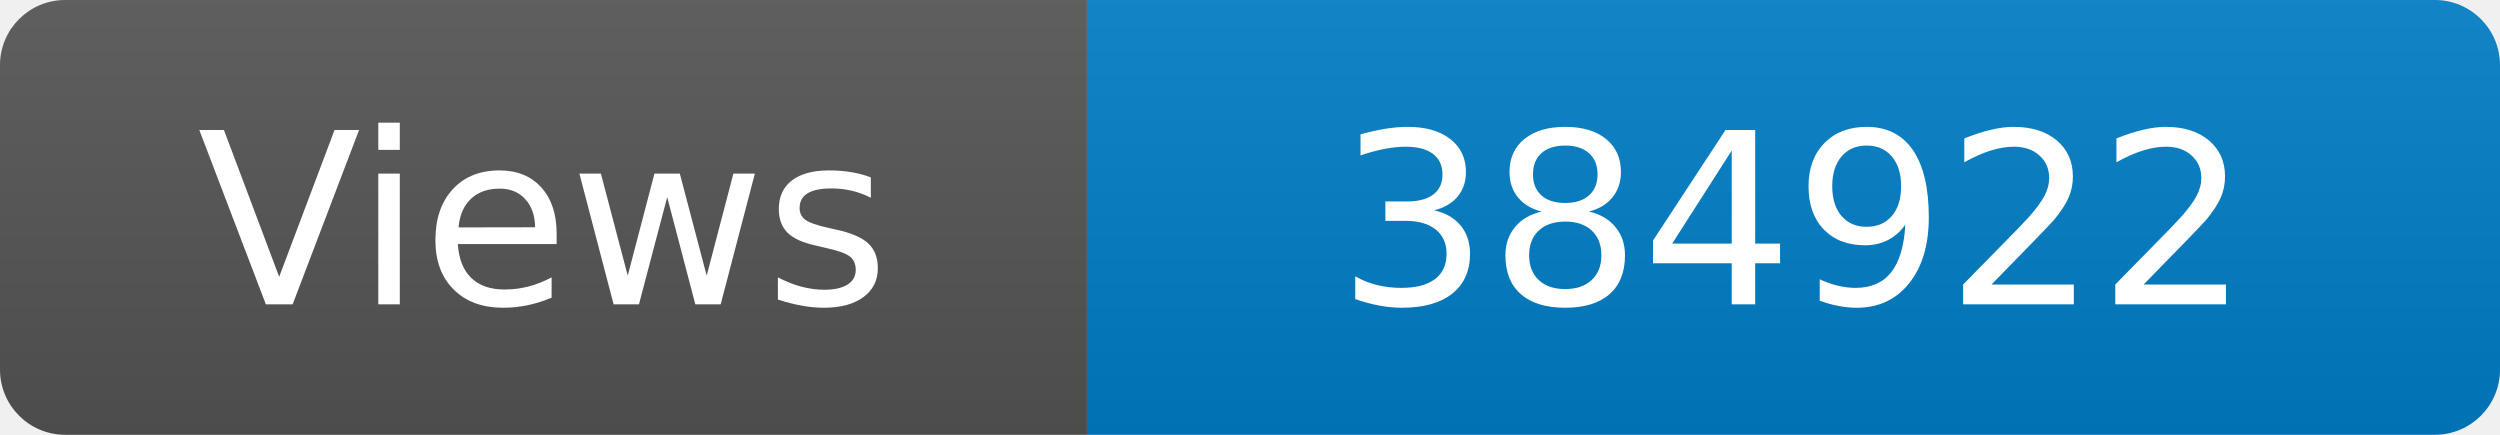
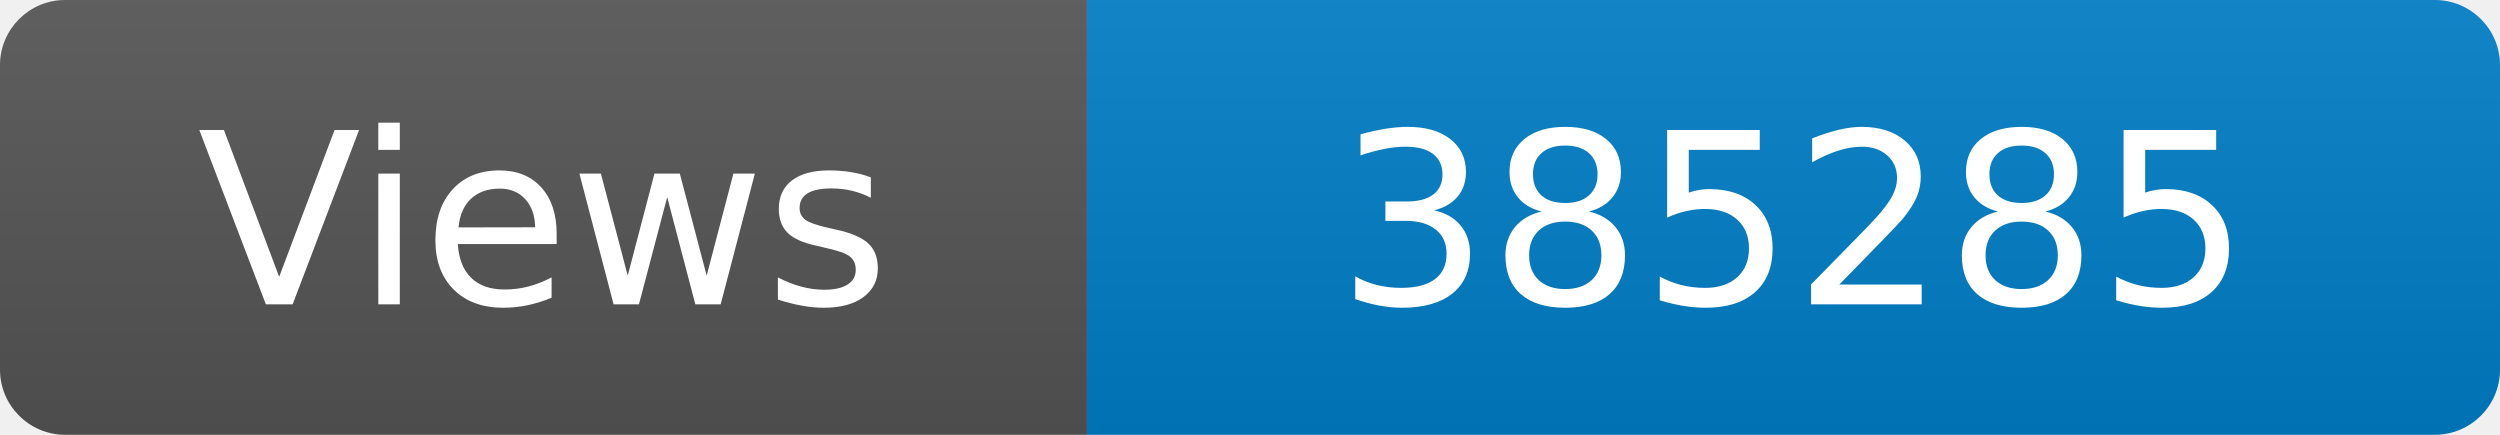
<svg xmlns="http://www.w3.org/2000/svg" width="115" height="20" role="img" aria-label="Maintained?: yes">
  <linearGradient id="s" x2="0" y2="100%">
    <stop offset="0" stop-color="#bbb" stop-opacity=".1" />
    <stop offset="1" stop-opacity=".1" />
  </linearGradient>
  <clipPath id="r">
    <rect width="115" height="20" rx="3" fill="#fff" />
  </clipPath>
  <g clip-path="url(#r)">
    <rect width="50" height="20" fill="#555" />
    <rect x="50" width="160" height="20" fill="#007ec6" />
    <rect width="115" height="20" fill="url(#s)" />
  </g>
  <g fill="#fff" text-anchor="middle" font-family="Verdana,Geneva,DejaVu Sans,sans-serif" font-size="110">
    <text x="250" y="140" transform="scale(.1)" fill="#fff">Views</text>
-     <text x="825" y="140" transform="scale(.1)" fill="#fff">384922</text>
+     <text x="825" y="140" transform="scale(.1)" fill="#fff">385285</text>
  </g>
</svg>
